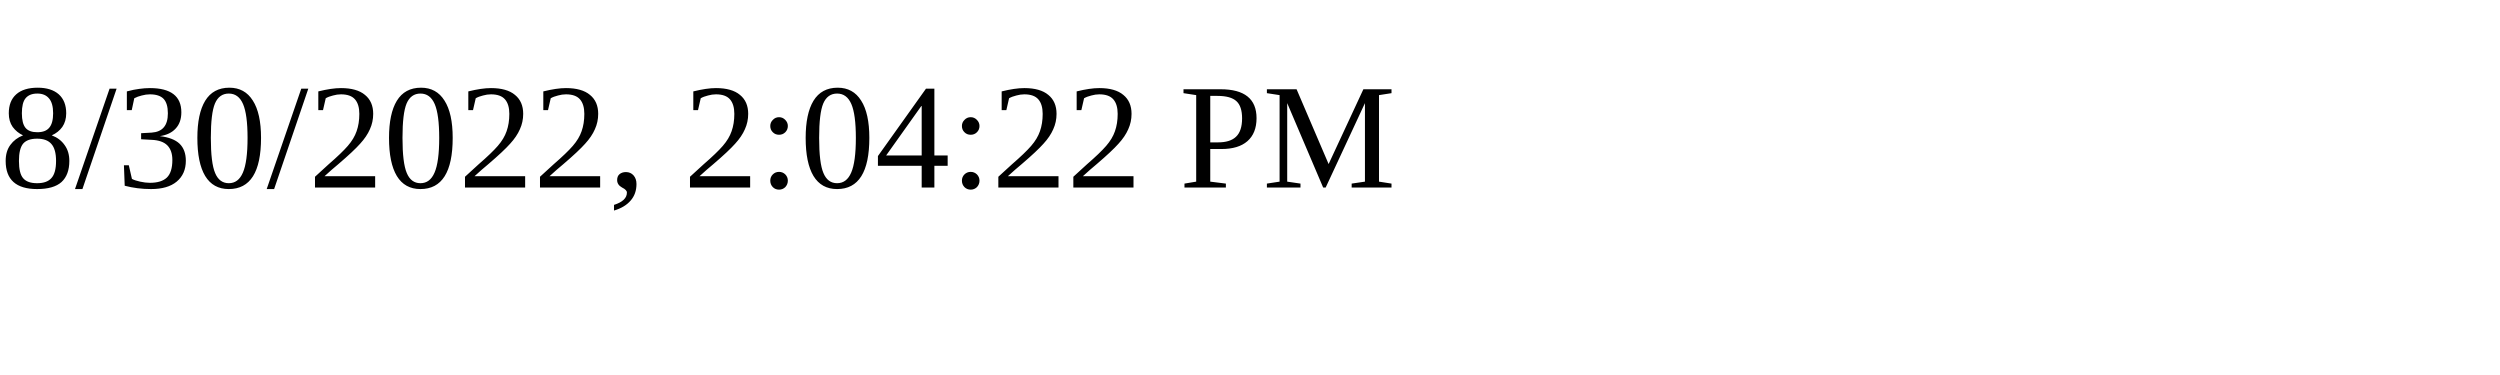
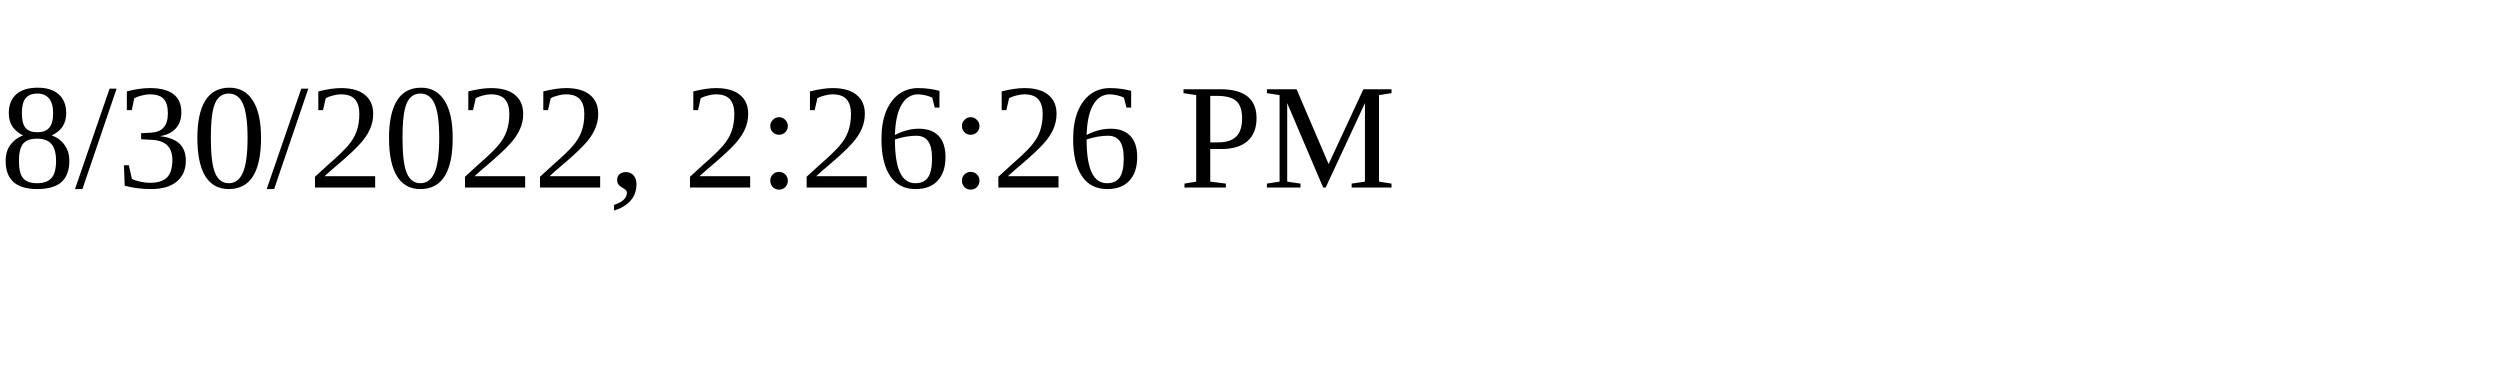
<svg xmlns="http://www.w3.org/2000/svg" height="30" width="200">
-   <text x="0" y="15">8/30/2022, 2:04:22 PM</text>
+   <text x="0" y="15">8/30/2022, 2:26:26 PM</text>
</svg>
